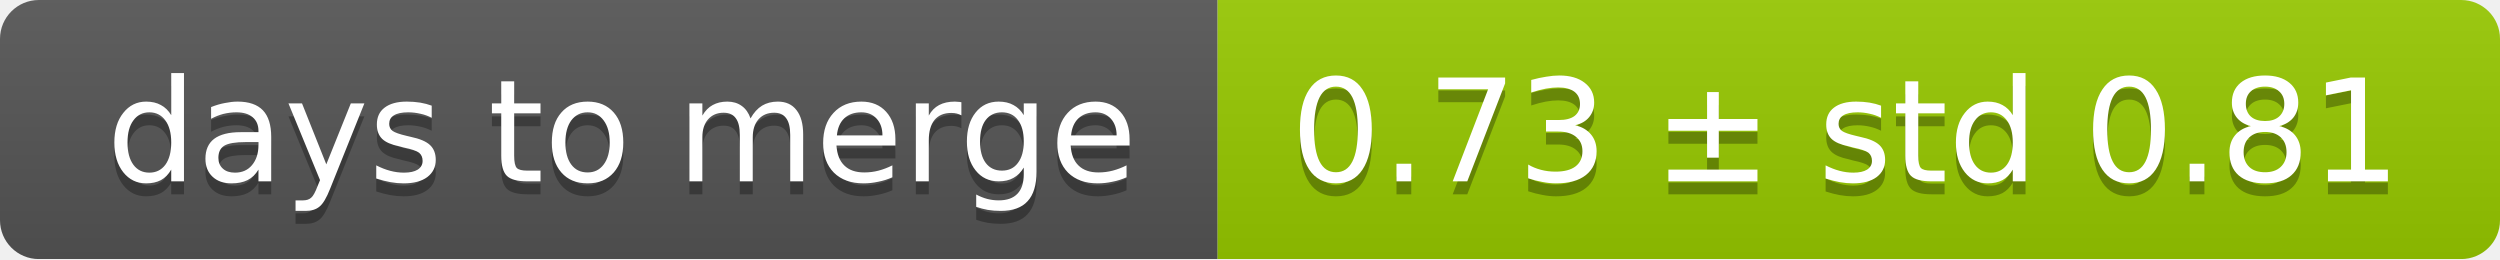
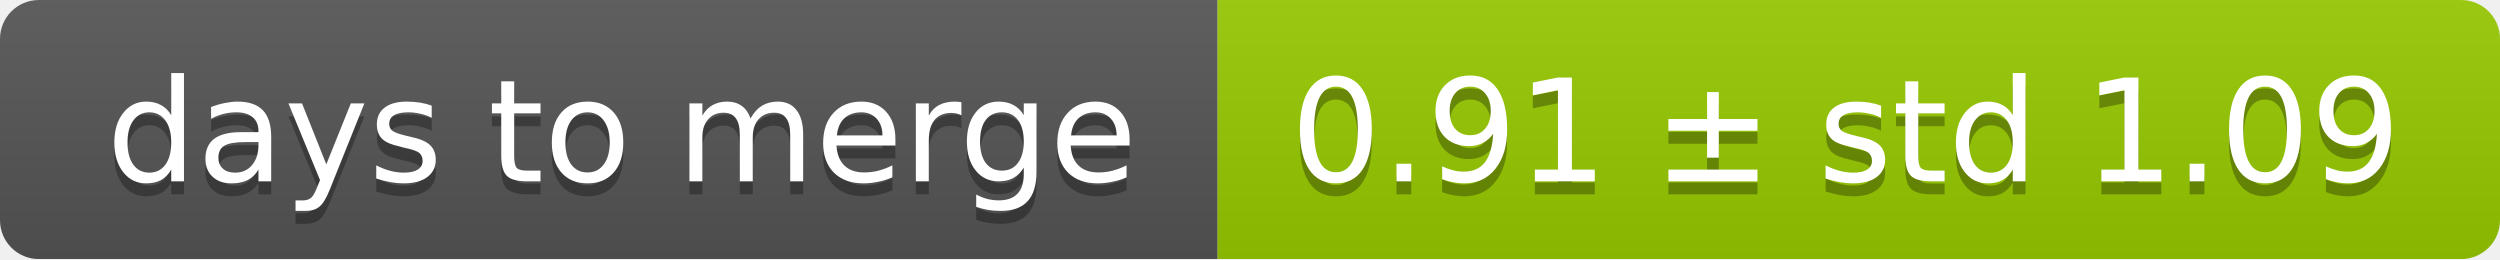
<svg xmlns="http://www.w3.org/2000/svg" width="193" height="20">
  <linearGradient id="smooth" x2="0" y2="100%">
    <stop offset="0" stop-color="#bbb" stop-opacity=".1" />
    <stop offset="1" stop-opacity=".1" />
  </linearGradient>
  <mask id="round">
    <rect width="193" height="20" rx="3" fill="#fff" />
  </mask>
  <g mask="url(#round)">
    <rect width="94" height="20" fill="#555" />
    <rect x="94" width="99" height="20" fill="#97ca00" />
    <rect width="193" height="20" fill="url(#smooth)" />
  </g>
  <g fill="#fff" text-anchor="middle" font-family="DejaVu Sans,Verdana,Geneva,sans-serif" font-size="11">
    <text x="48" y="15" fill="#010101" fill-opacity=".3">days to merge</text>
    <text x="48" y="14">days to merge</text>
-     <text x="142.5" y="15" fill="#010101" fill-opacity=".3">0.73 ± std 0.81</text>
-     <text x="142.5" y="14">0.73 ± std 0.81</text>
+     <text x="142.5" y="15" fill="#010101" fill-opacity=".3">0.91 ± std 1.09</text>
+     <text x="142.5" y="14">0.91 ± std 1.09</text>
  </g>
</svg>
